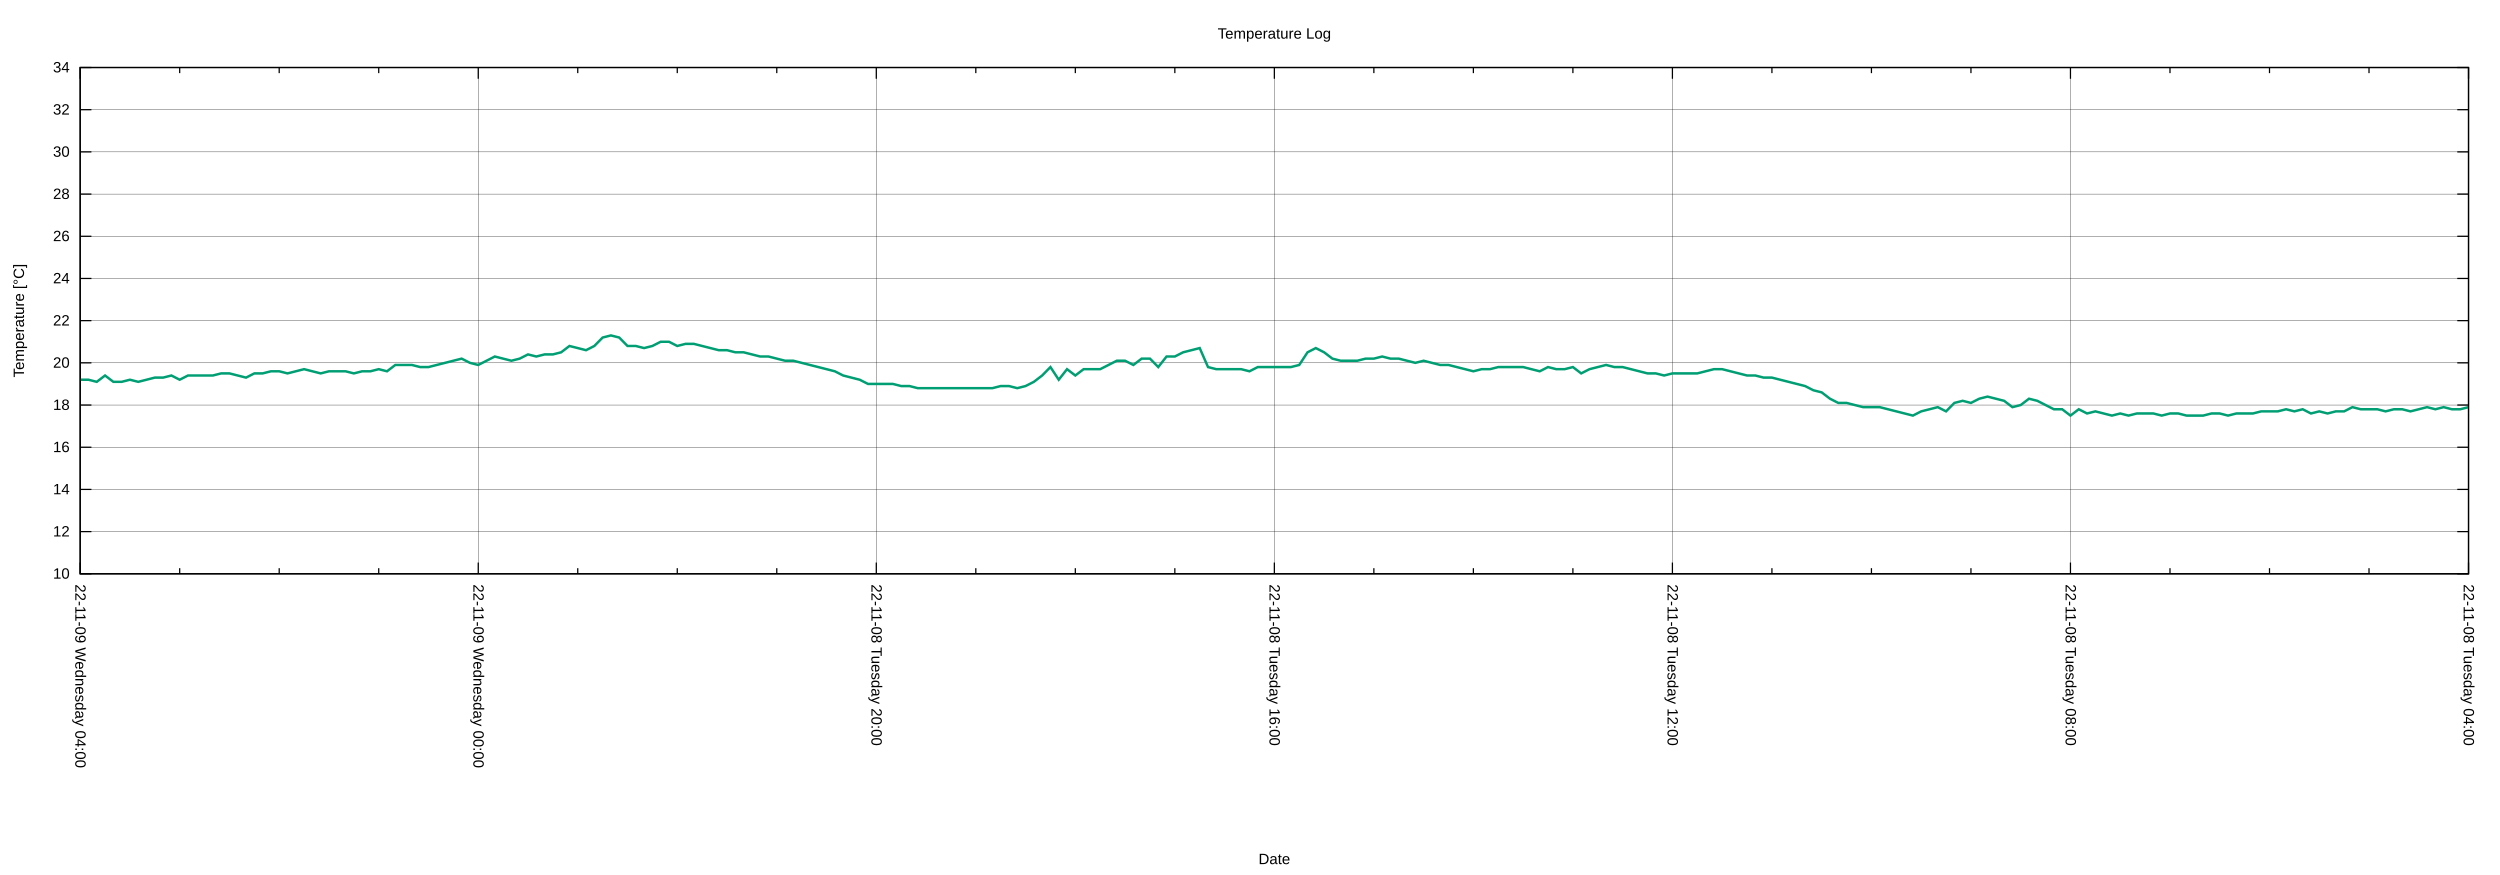
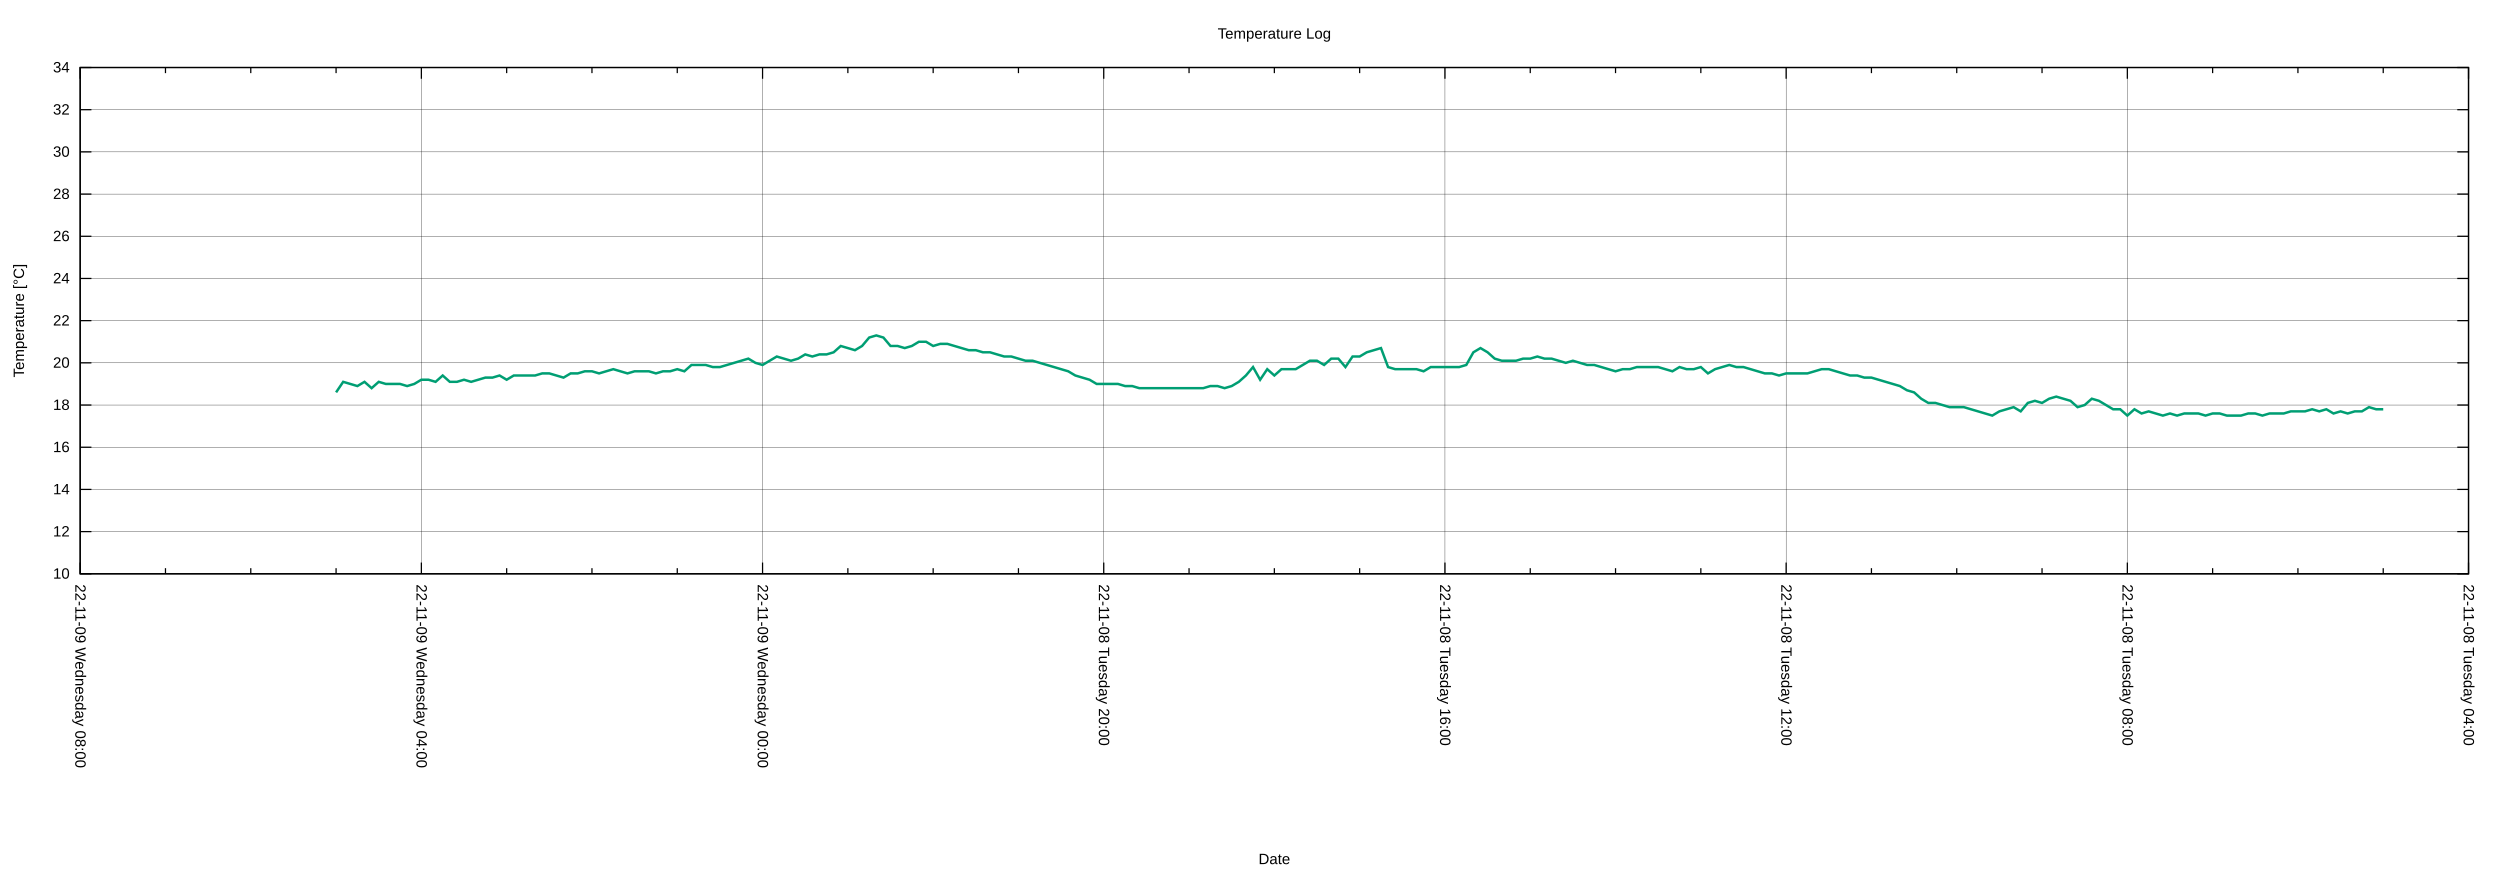
<svg xmlns="http://www.w3.org/2000/svg" xmlns:xlink="http://www.w3.org/1999/xlink" width="2000" height="700" viewBox="0 0 2000 700">
  <g id="gnuplot_canvas">
    <rect x="0" y="0" width="2000" height="700" fill="none" />
    <defs>
      <circle id="gpDot" r="0.5" stroke-width="0.5" stroke="currentColor" />
      <path id="gpPt0" stroke-width="0.222" stroke="currentColor" d="M-1,0 h2 M0,-1 v2" />
      <path id="gpPt1" stroke-width="0.222" stroke="currentColor" d="M-1,-1 L1,1 M1,-1 L-1,1" />
      <path id="gpPt2" stroke-width="0.222" stroke="currentColor" d="M-1,0 L1,0 M0,-1 L0,1 M-1,-1 L1,1 M-1,1 L1,-1" />
      <rect id="gpPt3" stroke-width="0.222" stroke="currentColor" x="-1" y="-1" width="2" height="2" />
      <rect id="gpPt4" stroke-width="0.222" stroke="currentColor" fill="currentColor" x="-1" y="-1" width="2" height="2" />
      <circle id="gpPt5" stroke-width="0.222" stroke="currentColor" cx="0" cy="0" r="1" />
      <use xlink:href="#gpPt5" id="gpPt6" fill="currentColor" stroke="none" />
      <path id="gpPt7" stroke-width="0.222" stroke="currentColor" d="M0,-1.33 L-1.33,0.67 L1.33,0.67 z" />
      <use xlink:href="#gpPt7" id="gpPt8" fill="currentColor" stroke="none" />
      <use xlink:href="#gpPt7" id="gpPt9" stroke="currentColor" transform="rotate(180)" />
      <use xlink:href="#gpPt9" id="gpPt10" fill="currentColor" stroke="none" />
      <use xlink:href="#gpPt3" id="gpPt11" stroke="currentColor" transform="rotate(45)" />
      <use xlink:href="#gpPt11" id="gpPt12" fill="currentColor" stroke="none" />
      <path id="gpPt13" stroke-width="0.222" stroke="currentColor" d="M0,1.330 L1.265,0.411 L0.782,-1.067 L-0.782,-1.076 L-1.265,0.411 z" />
      <use xlink:href="#gpPt13" id="gpPt14" fill="currentColor" stroke="none" />
      <filter id="textbox" filterUnits="objectBoundingBox" x="0" y="0" height="1" width="1">
        <feFlood flood-color="white" flood-opacity="1" result="bgnd" />
        <feComposite in="SourceGraphic" in2="bgnd" operator="atop" />
      </filter>
      <filter id="greybox" filterUnits="objectBoundingBox" x="0" y="0" height="1" width="1">
        <feFlood flood-color="lightgrey" flood-opacity="1" result="grey" />
        <feComposite in="SourceGraphic" in2="grey" operator="atop" />
      </filter>
    </defs>
    <g fill="none" color="white" stroke="currentColor" stroke-width="1.00" stroke-linecap="butt" stroke-linejoin="miter">
</g>
    <g fill="none" color="black" stroke="currentColor" stroke-width="1.00" stroke-linecap="butt" stroke-linejoin="miter">
</g>
    <g fill="none" color="black" stroke="black" stroke-width="0.25" stroke-linecap="butt" stroke-linejoin="miter">
</g>
    <g fill="none" color="black" stroke="currentColor" stroke-width="0.25" stroke-linecap="butt" stroke-linejoin="miter">
      <path stroke="black" class="gridline" d="M64.14,459.04 L1974.82,459.04  " />
    </g>
    <g fill="none" color="black" stroke="black" stroke-width="1.00" stroke-linecap="butt" stroke-linejoin="miter">
</g>
    <g fill="none" color="black" stroke="currentColor" stroke-width="1.00" stroke-linecap="butt" stroke-linejoin="miter">
      <path stroke="black" d="M64.14,459.04 L73.14,459.04 M1974.82,459.04 L1965.82,459.04  " />
      <g transform="translate(55.75,462.94)" stroke="none" fill="black" font-family="Arial" font-size="12.00" text-anchor="end">
        <text>
          <tspan font-family="Arial"> 10</tspan>
        </text>
      </g>
    </g>
    <g fill="none" color="black" stroke="currentColor" stroke-width="1.00" stroke-linecap="butt" stroke-linejoin="miter">
</g>
    <g fill="none" color="black" stroke="black" stroke-width="0.25" stroke-linecap="butt" stroke-linejoin="miter">
</g>
    <g fill="none" color="black" stroke="currentColor" stroke-width="0.25" stroke-linecap="butt" stroke-linejoin="miter">
      <path stroke="black" class="gridline" d="M64.14,425.29 L1974.82,425.29  " />
    </g>
    <g fill="none" color="black" stroke="black" stroke-width="1.00" stroke-linecap="butt" stroke-linejoin="miter">
</g>
    <g fill="none" color="black" stroke="currentColor" stroke-width="1.00" stroke-linecap="butt" stroke-linejoin="miter">
      <path stroke="black" d="M64.14,425.29 L73.14,425.29 M1974.82,425.29 L1965.82,425.29  " />
      <g transform="translate(55.75,429.19)" stroke="none" fill="black" font-family="Arial" font-size="12.00" text-anchor="end">
        <text>
          <tspan font-family="Arial"> 12</tspan>
        </text>
      </g>
    </g>
    <g fill="none" color="black" stroke="currentColor" stroke-width="1.00" stroke-linecap="butt" stroke-linejoin="miter">
</g>
    <g fill="none" color="black" stroke="black" stroke-width="0.25" stroke-linecap="butt" stroke-linejoin="miter">
</g>
    <g fill="none" color="black" stroke="currentColor" stroke-width="0.25" stroke-linecap="butt" stroke-linejoin="miter">
      <path stroke="black" class="gridline" d="M64.14,391.53 L1974.82,391.53  " />
    </g>
    <g fill="none" color="black" stroke="black" stroke-width="1.00" stroke-linecap="butt" stroke-linejoin="miter">
</g>
    <g fill="none" color="black" stroke="currentColor" stroke-width="1.00" stroke-linecap="butt" stroke-linejoin="miter">
      <path stroke="black" d="M64.14,391.53 L73.14,391.53 M1974.82,391.53 L1965.82,391.53  " />
      <g transform="translate(55.75,395.43)" stroke="none" fill="black" font-family="Arial" font-size="12.00" text-anchor="end">
        <text>
          <tspan font-family="Arial"> 14</tspan>
        </text>
      </g>
    </g>
    <g fill="none" color="black" stroke="currentColor" stroke-width="1.00" stroke-linecap="butt" stroke-linejoin="miter">
</g>
    <g fill="none" color="black" stroke="black" stroke-width="0.25" stroke-linecap="butt" stroke-linejoin="miter">
</g>
    <g fill="none" color="black" stroke="currentColor" stroke-width="0.25" stroke-linecap="butt" stroke-linejoin="miter">
      <path stroke="black" class="gridline" d="M64.14,357.78 L1974.82,357.78  " />
    </g>
    <g fill="none" color="black" stroke="black" stroke-width="1.00" stroke-linecap="butt" stroke-linejoin="miter">
</g>
    <g fill="none" color="black" stroke="currentColor" stroke-width="1.00" stroke-linecap="butt" stroke-linejoin="miter">
      <path stroke="black" d="M64.14,357.78 L73.14,357.78 M1974.82,357.78 L1965.82,357.78  " />
      <g transform="translate(55.75,361.68)" stroke="none" fill="black" font-family="Arial" font-size="12.00" text-anchor="end">
        <text>
          <tspan font-family="Arial"> 16</tspan>
        </text>
      </g>
    </g>
    <g fill="none" color="black" stroke="currentColor" stroke-width="1.00" stroke-linecap="butt" stroke-linejoin="miter">
</g>
    <g fill="none" color="black" stroke="black" stroke-width="0.25" stroke-linecap="butt" stroke-linejoin="miter">
</g>
    <g fill="none" color="black" stroke="currentColor" stroke-width="0.25" stroke-linecap="butt" stroke-linejoin="miter">
      <path stroke="black" class="gridline" d="M64.14,324.03 L1974.82,324.03  " />
    </g>
    <g fill="none" color="black" stroke="black" stroke-width="1.00" stroke-linecap="butt" stroke-linejoin="miter">
</g>
    <g fill="none" color="black" stroke="currentColor" stroke-width="1.00" stroke-linecap="butt" stroke-linejoin="miter">
      <path stroke="black" d="M64.14,324.03 L73.14,324.03 M1974.82,324.03 L1965.82,324.03  " />
      <g transform="translate(55.75,327.93)" stroke="none" fill="black" font-family="Arial" font-size="12.00" text-anchor="end">
        <text>
          <tspan font-family="Arial"> 18</tspan>
        </text>
      </g>
    </g>
    <g fill="none" color="black" stroke="currentColor" stroke-width="1.00" stroke-linecap="butt" stroke-linejoin="miter">
</g>
    <g fill="none" color="black" stroke="black" stroke-width="0.25" stroke-linecap="butt" stroke-linejoin="miter">
</g>
    <g fill="none" color="black" stroke="currentColor" stroke-width="0.25" stroke-linecap="butt" stroke-linejoin="miter">
      <path stroke="black" class="gridline" d="M64.14,290.28 L1974.82,290.28  " />
    </g>
    <g fill="none" color="black" stroke="black" stroke-width="1.00" stroke-linecap="butt" stroke-linejoin="miter">
</g>
    <g fill="none" color="black" stroke="currentColor" stroke-width="1.00" stroke-linecap="butt" stroke-linejoin="miter">
      <path stroke="black" d="M64.14,290.28 L73.14,290.28 M1974.82,290.28 L1965.82,290.28  " />
      <g transform="translate(55.75,294.18)" stroke="none" fill="black" font-family="Arial" font-size="12.00" text-anchor="end">
        <text>
          <tspan font-family="Arial"> 20</tspan>
        </text>
      </g>
    </g>
    <g fill="none" color="black" stroke="currentColor" stroke-width="1.00" stroke-linecap="butt" stroke-linejoin="miter">
</g>
    <g fill="none" color="black" stroke="black" stroke-width="0.25" stroke-linecap="butt" stroke-linejoin="miter">
</g>
    <g fill="none" color="black" stroke="currentColor" stroke-width="0.25" stroke-linecap="butt" stroke-linejoin="miter">
      <path stroke="black" class="gridline" d="M64.14,256.52 L1974.82,256.52  " />
    </g>
    <g fill="none" color="black" stroke="black" stroke-width="1.00" stroke-linecap="butt" stroke-linejoin="miter">
</g>
    <g fill="none" color="black" stroke="currentColor" stroke-width="1.00" stroke-linecap="butt" stroke-linejoin="miter">
      <path stroke="black" d="M64.14,256.52 L73.14,256.52 M1974.82,256.52 L1965.82,256.52  " />
      <g transform="translate(55.75,260.42)" stroke="none" fill="black" font-family="Arial" font-size="12.00" text-anchor="end">
        <text>
          <tspan font-family="Arial"> 22</tspan>
        </text>
      </g>
    </g>
    <g fill="none" color="black" stroke="currentColor" stroke-width="1.00" stroke-linecap="butt" stroke-linejoin="miter">
</g>
    <g fill="none" color="black" stroke="black" stroke-width="0.25" stroke-linecap="butt" stroke-linejoin="miter">
</g>
    <g fill="none" color="black" stroke="currentColor" stroke-width="0.25" stroke-linecap="butt" stroke-linejoin="miter">
      <path stroke="black" class="gridline" d="M64.14,222.77 L1974.82,222.77  " />
    </g>
    <g fill="none" color="black" stroke="black" stroke-width="1.00" stroke-linecap="butt" stroke-linejoin="miter">
</g>
    <g fill="none" color="black" stroke="currentColor" stroke-width="1.00" stroke-linecap="butt" stroke-linejoin="miter">
      <path stroke="black" d="M64.14,222.77 L73.14,222.77 M1974.82,222.77 L1965.82,222.77  " />
      <g transform="translate(55.75,226.67)" stroke="none" fill="black" font-family="Arial" font-size="12.00" text-anchor="end">
        <text>
          <tspan font-family="Arial"> 24</tspan>
        </text>
      </g>
    </g>
    <g fill="none" color="black" stroke="currentColor" stroke-width="1.00" stroke-linecap="butt" stroke-linejoin="miter">
</g>
    <g fill="none" color="black" stroke="black" stroke-width="0.25" stroke-linecap="butt" stroke-linejoin="miter">
</g>
    <g fill="none" color="black" stroke="currentColor" stroke-width="0.25" stroke-linecap="butt" stroke-linejoin="miter">
      <path stroke="black" class="gridline" d="M64.14,189.02 L1974.82,189.02  " />
    </g>
    <g fill="none" color="black" stroke="black" stroke-width="1.00" stroke-linecap="butt" stroke-linejoin="miter">
</g>
    <g fill="none" color="black" stroke="currentColor" stroke-width="1.00" stroke-linecap="butt" stroke-linejoin="miter">
      <path stroke="black" d="M64.14,189.02 L73.14,189.02 M1974.82,189.02 L1965.82,189.02  " />
      <g transform="translate(55.75,192.92)" stroke="none" fill="black" font-family="Arial" font-size="12.00" text-anchor="end">
        <text>
          <tspan font-family="Arial"> 26</tspan>
        </text>
      </g>
    </g>
    <g fill="none" color="black" stroke="currentColor" stroke-width="1.00" stroke-linecap="butt" stroke-linejoin="miter">
</g>
    <g fill="none" color="black" stroke="black" stroke-width="0.25" stroke-linecap="butt" stroke-linejoin="miter">
</g>
    <g fill="none" color="black" stroke="currentColor" stroke-width="0.25" stroke-linecap="butt" stroke-linejoin="miter">
      <path stroke="black" class="gridline" d="M64.14,155.27 L1974.82,155.27  " />
    </g>
    <g fill="none" color="black" stroke="black" stroke-width="1.00" stroke-linecap="butt" stroke-linejoin="miter">
</g>
    <g fill="none" color="black" stroke="currentColor" stroke-width="1.00" stroke-linecap="butt" stroke-linejoin="miter">
      <path stroke="black" d="M64.14,155.27 L73.14,155.27 M1974.82,155.27 L1965.82,155.27  " />
      <g transform="translate(55.75,159.17)" stroke="none" fill="black" font-family="Arial" font-size="12.00" text-anchor="end">
        <text>
          <tspan font-family="Arial"> 28</tspan>
        </text>
      </g>
    </g>
    <g fill="none" color="black" stroke="currentColor" stroke-width="1.00" stroke-linecap="butt" stroke-linejoin="miter">
</g>
    <g fill="none" color="black" stroke="black" stroke-width="0.25" stroke-linecap="butt" stroke-linejoin="miter">
</g>
    <g fill="none" color="black" stroke="currentColor" stroke-width="0.25" stroke-linecap="butt" stroke-linejoin="miter">
      <path stroke="black" class="gridline" d="M64.14,121.51 L1974.82,121.51  " />
    </g>
    <g fill="none" color="black" stroke="black" stroke-width="1.00" stroke-linecap="butt" stroke-linejoin="miter">
</g>
    <g fill="none" color="black" stroke="currentColor" stroke-width="1.00" stroke-linecap="butt" stroke-linejoin="miter">
      <path stroke="black" d="M64.14,121.51 L73.14,121.51 M1974.82,121.51 L1965.82,121.51  " />
      <g transform="translate(55.75,125.41)" stroke="none" fill="black" font-family="Arial" font-size="12.00" text-anchor="end">
        <text>
          <tspan font-family="Arial"> 30</tspan>
        </text>
      </g>
    </g>
    <g fill="none" color="black" stroke="currentColor" stroke-width="1.00" stroke-linecap="butt" stroke-linejoin="miter">
</g>
    <g fill="none" color="black" stroke="black" stroke-width="0.25" stroke-linecap="butt" stroke-linejoin="miter">
</g>
    <g fill="none" color="black" stroke="currentColor" stroke-width="0.25" stroke-linecap="butt" stroke-linejoin="miter">
      <path stroke="black" class="gridline" d="M64.14,87.76 L1974.82,87.76  " />
    </g>
    <g fill="none" color="black" stroke="black" stroke-width="1.00" stroke-linecap="butt" stroke-linejoin="miter">
</g>
    <g fill="none" color="black" stroke="currentColor" stroke-width="1.00" stroke-linecap="butt" stroke-linejoin="miter">
      <path stroke="black" d="M64.14,87.76 L73.14,87.76 M1974.82,87.76 L1965.82,87.76  " />
      <g transform="translate(55.75,91.66)" stroke="none" fill="black" font-family="Arial" font-size="12.00" text-anchor="end">
        <text>
          <tspan font-family="Arial"> 32</tspan>
        </text>
      </g>
    </g>
    <g fill="none" color="black" stroke="currentColor" stroke-width="1.00" stroke-linecap="butt" stroke-linejoin="miter">
</g>
    <g fill="none" color="black" stroke="black" stroke-width="0.25" stroke-linecap="butt" stroke-linejoin="miter">
</g>
    <g fill="none" color="black" stroke="currentColor" stroke-width="0.25" stroke-linecap="butt" stroke-linejoin="miter">
      <path stroke="black" class="gridline" d="M64.14,54.01 L1974.82,54.01  " />
    </g>
    <g fill="none" color="black" stroke="black" stroke-width="1.00" stroke-linecap="butt" stroke-linejoin="miter">
</g>
    <g fill="none" color="black" stroke="currentColor" stroke-width="1.00" stroke-linecap="butt" stroke-linejoin="miter">
      <path stroke="black" d="M64.14,54.01 L73.14,54.01 M1974.82,54.01 L1965.82,54.01  " />
      <g transform="translate(55.75,57.91)" stroke="none" fill="black" font-family="Arial" font-size="12.00" text-anchor="end">
        <text>
          <tspan font-family="Arial"> 34</tspan>
        </text>
      </g>
    </g>
    <g fill="none" color="black" stroke="currentColor" stroke-width="1.00" stroke-linecap="butt" stroke-linejoin="miter">
</g>
    <g fill="none" color="black" stroke="black" stroke-width="0.25" stroke-linecap="butt" stroke-linejoin="miter">
</g>
    <g fill="none" color="black" stroke="currentColor" stroke-width="0.25" stroke-linecap="butt" stroke-linejoin="miter">
      <path stroke="black" class="gridline" d="M1974.82,459.04 L1974.82,54.01  " />
    </g>
    <g fill="none" color="black" stroke="black" stroke-width="1.00" stroke-linecap="butt" stroke-linejoin="miter">
</g>
    <g fill="none" color="black" stroke="currentColor" stroke-width="1.00" stroke-linecap="butt" stroke-linejoin="miter">
      <path stroke="black" d="M1974.82,459.04 L1974.82,450.04 M1974.82,54.01 L1974.82,63.01  " />
      <g transform="translate(1970.92,467.43) rotate(90)" stroke="none" fill="black" font-family="Arial" font-size="12.00" text-anchor="start">
        <text>
          <tspan font-family="Arial">22-11-08 Tuesday 04:00</tspan>
        </text>
      </g>
    </g>
    <g fill="none" color="black" stroke="currentColor" stroke-width="1.00" stroke-linecap="butt" stroke-linejoin="miter">
-       <path stroke="black" d="M1895.21,459.04 L1895.21,454.54 M1895.21,54.01 L1895.21,58.51 M1815.60,459.04 L1815.60,454.54 M1815.60,54.01 L1815.60,58.51   M1735.99,459.04 L1735.99,454.54 M1735.99,54.01 L1735.99,58.51  " />
-     </g>
-     <g fill="none" color="black" stroke="black" stroke-width="0.25" stroke-linecap="butt" stroke-linejoin="miter">
- </g>
-     <g fill="none" color="black" stroke="currentColor" stroke-width="0.25" stroke-linecap="butt" stroke-linejoin="miter">
-       <path stroke="black" class="gridline" d="M1656.37,459.04 L1656.37,54.01  " />
-     </g>
-     <g fill="none" color="black" stroke="black" stroke-width="1.00" stroke-linecap="butt" stroke-linejoin="miter">
- </g>
-     <g fill="none" color="black" stroke="currentColor" stroke-width="1.00" stroke-linecap="butt" stroke-linejoin="miter">
-       <path stroke="black" d="M1656.37,459.04 L1656.37,450.04 M1656.37,54.01 L1656.37,63.01  " />
-       <g transform="translate(1652.47,467.43) rotate(90)" stroke="none" fill="black" font-family="Arial" font-size="12.00" text-anchor="start">
+       <path stroke="black" d="M1906.58,459.04 L1906.58,454.54 M1906.58,54.01 L1906.58,58.51 M1838.34,459.04 L1838.34,454.54 M1838.34,54.01 L1838.34,58.51   M1770.10,459.04 L1770.10,454.54 M1770.10,54.01 L1770.10,58.51  " />
+     </g>
+     <g fill="none" color="black" stroke="black" stroke-width="0.25" stroke-linecap="butt" stroke-linejoin="miter">
+ </g>
+     <g fill="none" color="black" stroke="currentColor" stroke-width="0.25" stroke-linecap="butt" stroke-linejoin="miter">
+       <path stroke="black" class="gridline" d="M1701.87,459.04 L1701.87,54.01  " />
+     </g>
+     <g fill="none" color="black" stroke="black" stroke-width="1.00" stroke-linecap="butt" stroke-linejoin="miter">
+ </g>
+     <g fill="none" color="black" stroke="currentColor" stroke-width="1.00" stroke-linecap="butt" stroke-linejoin="miter">
+       <path stroke="black" d="M1701.87,459.04 L1701.87,450.04 M1701.87,54.01 L1701.87,63.01  " />
+       <g transform="translate(1697.97,467.43) rotate(90)" stroke="none" fill="black" font-family="Arial" font-size="12.00" text-anchor="start">
        <text>
          <tspan font-family="Arial">22-11-08 Tuesday 08:00</tspan>
        </text>
      </g>
    </g>
    <g fill="none" color="black" stroke="currentColor" stroke-width="1.00" stroke-linecap="butt" stroke-linejoin="miter">
-       <path stroke="black" d="M1576.76,459.04 L1576.76,454.54 M1576.76,54.01 L1576.76,58.51 M1497.15,459.04 L1497.15,454.54 M1497.15,54.01 L1497.15,58.51   M1417.54,459.04 L1417.54,454.54 M1417.54,54.01 L1417.54,58.51  " />
-     </g>
-     <g fill="none" color="black" stroke="black" stroke-width="0.25" stroke-linecap="butt" stroke-linejoin="miter">
- </g>
-     <g fill="none" color="black" stroke="currentColor" stroke-width="0.25" stroke-linecap="butt" stroke-linejoin="miter">
-       <path stroke="black" class="gridline" d="M1337.93,459.04 L1337.93,54.01  " />
-     </g>
-     <g fill="none" color="black" stroke="black" stroke-width="1.00" stroke-linecap="butt" stroke-linejoin="miter">
- </g>
-     <g fill="none" color="black" stroke="currentColor" stroke-width="1.00" stroke-linecap="butt" stroke-linejoin="miter">
-       <path stroke="black" d="M1337.93,459.04 L1337.93,450.04 M1337.93,54.01 L1337.93,63.01  " />
-       <g transform="translate(1334.03,467.43) rotate(90)" stroke="none" fill="black" font-family="Arial" font-size="12.00" text-anchor="start">
+       <path stroke="black" d="M1633.63,459.04 L1633.63,454.54 M1633.63,54.01 L1633.63,58.51 M1565.39,459.04 L1565.39,454.54 M1565.39,54.01 L1565.39,58.51   M1497.15,459.04 L1497.15,454.54 M1497.15,54.01 L1497.15,58.51  " />
+     </g>
+     <g fill="none" color="black" stroke="black" stroke-width="0.25" stroke-linecap="butt" stroke-linejoin="miter">
+ </g>
+     <g fill="none" color="black" stroke="currentColor" stroke-width="0.25" stroke-linecap="butt" stroke-linejoin="miter">
+       <path stroke="black" class="gridline" d="M1428.91,459.04 L1428.91,54.01  " />
+     </g>
+     <g fill="none" color="black" stroke="black" stroke-width="1.00" stroke-linecap="butt" stroke-linejoin="miter">
+ </g>
+     <g fill="none" color="black" stroke="currentColor" stroke-width="1.00" stroke-linecap="butt" stroke-linejoin="miter">
+       <path stroke="black" d="M1428.91,459.04 L1428.91,450.04 M1428.91,54.01 L1428.91,63.01  " />
+       <g transform="translate(1425.01,467.43) rotate(90)" stroke="none" fill="black" font-family="Arial" font-size="12.00" text-anchor="start">
        <text>
          <tspan font-family="Arial">22-11-08 Tuesday 12:00</tspan>
        </text>
      </g>
    </g>
    <g fill="none" color="black" stroke="currentColor" stroke-width="1.00" stroke-linecap="butt" stroke-linejoin="miter">
-       <path stroke="black" d="M1258.32,459.04 L1258.32,454.54 M1258.32,54.01 L1258.32,58.51 M1178.70,459.04 L1178.70,454.54 M1178.70,54.01 L1178.70,58.51   M1099.09,459.04 L1099.09,454.54 M1099.09,54.01 L1099.09,58.51  " />
-     </g>
-     <g fill="none" color="black" stroke="black" stroke-width="0.25" stroke-linecap="butt" stroke-linejoin="miter">
- </g>
-     <g fill="none" color="black" stroke="currentColor" stroke-width="0.25" stroke-linecap="butt" stroke-linejoin="miter">
-       <path stroke="black" class="gridline" d="M1019.48,459.04 L1019.48,54.01  " />
-     </g>
-     <g fill="none" color="black" stroke="black" stroke-width="1.00" stroke-linecap="butt" stroke-linejoin="miter">
- </g>
-     <g fill="none" color="black" stroke="currentColor" stroke-width="1.00" stroke-linecap="butt" stroke-linejoin="miter">
-       <path stroke="black" d="M1019.48,459.04 L1019.48,450.04 M1019.48,54.01 L1019.48,63.01  " />
-       <g transform="translate(1015.58,467.43) rotate(90)" stroke="none" fill="black" font-family="Arial" font-size="12.00" text-anchor="start">
+       <path stroke="black" d="M1360.67,459.04 L1360.67,454.54 M1360.67,54.01 L1360.67,58.51 M1292.43,459.04 L1292.43,454.54 M1292.43,54.01 L1292.43,58.51   M1224.20,459.04 L1224.20,454.54 M1224.20,54.01 L1224.20,58.51  " />
+     </g>
+     <g fill="none" color="black" stroke="black" stroke-width="0.25" stroke-linecap="butt" stroke-linejoin="miter">
+ </g>
+     <g fill="none" color="black" stroke="currentColor" stroke-width="0.25" stroke-linecap="butt" stroke-linejoin="miter">
+       <path stroke="black" class="gridline" d="M1155.96,459.04 L1155.96,54.01  " />
+     </g>
+     <g fill="none" color="black" stroke="black" stroke-width="1.00" stroke-linecap="butt" stroke-linejoin="miter">
+ </g>
+     <g fill="none" color="black" stroke="currentColor" stroke-width="1.00" stroke-linecap="butt" stroke-linejoin="miter">
+       <path stroke="black" d="M1155.96,459.04 L1155.96,450.04 M1155.96,54.01 L1155.96,63.01  " />
+       <g transform="translate(1152.06,467.43) rotate(90)" stroke="none" fill="black" font-family="Arial" font-size="12.00" text-anchor="start">
        <text>
          <tspan font-family="Arial">22-11-08 Tuesday 16:00</tspan>
        </text>
      </g>
    </g>
    <g fill="none" color="black" stroke="currentColor" stroke-width="1.00" stroke-linecap="butt" stroke-linejoin="miter">
-       <path stroke="black" d="M939.87,459.04 L939.87,454.54 M939.87,54.01 L939.87,58.51 M860.26,459.04 L860.26,454.54 M860.26,54.01 L860.26,58.51   M780.65,459.04 L780.65,454.54 M780.65,54.01 L780.65,58.51  " />
-     </g>
-     <g fill="none" color="black" stroke="black" stroke-width="0.25" stroke-linecap="butt" stroke-linejoin="miter">
- </g>
-     <g fill="none" color="black" stroke="currentColor" stroke-width="0.25" stroke-linecap="butt" stroke-linejoin="miter">
-       <path stroke="black" class="gridline" d="M701.03,459.04 L701.03,54.01  " />
-     </g>
-     <g fill="none" color="black" stroke="black" stroke-width="1.00" stroke-linecap="butt" stroke-linejoin="miter">
- </g>
-     <g fill="none" color="black" stroke="currentColor" stroke-width="1.00" stroke-linecap="butt" stroke-linejoin="miter">
-       <path stroke="black" d="M701.03,459.04 L701.03,450.04 M701.03,54.01 L701.03,63.01  " />
-       <g transform="translate(697.13,467.43) rotate(90)" stroke="none" fill="black" font-family="Arial" font-size="12.00" text-anchor="start">
+       <path stroke="black" d="M1087.72,459.04 L1087.72,454.54 M1087.72,54.01 L1087.72,58.51 M1019.48,459.04 L1019.48,454.54 M1019.48,54.01 L1019.48,58.51   M951.24,459.04 L951.24,454.54 M951.24,54.01 L951.24,58.51  " />
+     </g>
+     <g fill="none" color="black" stroke="black" stroke-width="0.25" stroke-linecap="butt" stroke-linejoin="miter">
+ </g>
+     <g fill="none" color="black" stroke="currentColor" stroke-width="0.25" stroke-linecap="butt" stroke-linejoin="miter">
+       <path stroke="black" class="gridline" d="M883.00,459.04 L883.00,54.01  " />
+     </g>
+     <g fill="none" color="black" stroke="black" stroke-width="1.00" stroke-linecap="butt" stroke-linejoin="miter">
+ </g>
+     <g fill="none" color="black" stroke="currentColor" stroke-width="1.00" stroke-linecap="butt" stroke-linejoin="miter">
+       <path stroke="black" d="M883.00,459.04 L883.00,450.04 M883.00,54.01 L883.00,63.01  " />
+       <g transform="translate(879.10,467.43) rotate(90)" stroke="none" fill="black" font-family="Arial" font-size="12.00" text-anchor="start">
        <text>
          <tspan font-family="Arial">22-11-08 Tuesday 20:00</tspan>
        </text>
      </g>
    </g>
    <g fill="none" color="black" stroke="currentColor" stroke-width="1.00" stroke-linecap="butt" stroke-linejoin="miter">
-       <path stroke="black" d="M621.42,459.04 L621.42,454.54 M621.42,54.01 L621.42,58.51 M541.81,459.04 L541.81,454.54 M541.81,54.01 L541.81,58.51   M462.20,459.04 L462.20,454.54 M462.20,54.01 L462.20,58.51  " />
-     </g>
-     <g fill="none" color="black" stroke="black" stroke-width="0.25" stroke-linecap="butt" stroke-linejoin="miter">
- </g>
-     <g fill="none" color="black" stroke="currentColor" stroke-width="0.25" stroke-linecap="butt" stroke-linejoin="miter">
-       <path stroke="black" class="gridline" d="M382.59,459.04 L382.59,54.01  " />
-     </g>
-     <g fill="none" color="black" stroke="black" stroke-width="1.00" stroke-linecap="butt" stroke-linejoin="miter">
- </g>
-     <g fill="none" color="black" stroke="currentColor" stroke-width="1.00" stroke-linecap="butt" stroke-linejoin="miter">
-       <path stroke="black" d="M382.59,459.04 L382.59,450.04 M382.59,54.01 L382.59,63.01  " />
-       <g transform="translate(378.69,467.43) rotate(90)" stroke="none" fill="black" font-family="Arial" font-size="12.00" text-anchor="start">
+       <path stroke="black" d="M814.76,459.04 L814.76,454.54 M814.76,54.01 L814.76,58.51 M746.53,459.04 L746.53,454.54 M746.53,54.01 L746.53,58.51   M678.29,459.04 L678.29,454.54 M678.29,54.01 L678.29,58.51  " />
+     </g>
+     <g fill="none" color="black" stroke="black" stroke-width="0.25" stroke-linecap="butt" stroke-linejoin="miter">
+ </g>
+     <g fill="none" color="black" stroke="currentColor" stroke-width="0.25" stroke-linecap="butt" stroke-linejoin="miter">
+       <path stroke="black" class="gridline" d="M610.05,459.04 L610.05,54.01  " />
+     </g>
+     <g fill="none" color="black" stroke="black" stroke-width="1.00" stroke-linecap="butt" stroke-linejoin="miter">
+ </g>
+     <g fill="none" color="black" stroke="currentColor" stroke-width="1.00" stroke-linecap="butt" stroke-linejoin="miter">
+       <path stroke="black" d="M610.05,459.04 L610.05,450.04 M610.05,54.01 L610.05,63.01  " />
+       <g transform="translate(606.15,467.43) rotate(90)" stroke="none" fill="black" font-family="Arial" font-size="12.00" text-anchor="start">
        <text>
          <tspan font-family="Arial">22-11-09 Wednesday 00:00</tspan>
        </text>
      </g>
    </g>
    <g fill="none" color="black" stroke="currentColor" stroke-width="1.00" stroke-linecap="butt" stroke-linejoin="miter">
-       <path stroke="black" d="M302.98,459.04 L302.98,454.54 M302.98,54.01 L302.98,58.51 M223.36,459.04 L223.36,454.54 M223.36,54.01 L223.36,58.51   M143.75,459.04 L143.75,454.54 M143.75,54.01 L143.75,58.51  " />
+       <path stroke="black" d="M541.81,459.04 L541.81,454.54 M541.81,54.01 L541.81,58.51 M473.57,459.04 L473.57,454.54 M473.57,54.01 L473.57,58.51   M405.33,459.04 L405.33,454.54 M405.33,54.01 L405.33,58.51  " />
+     </g>
+     <g fill="none" color="black" stroke="black" stroke-width="0.25" stroke-linecap="butt" stroke-linejoin="miter">
+ </g>
+     <g fill="none" color="black" stroke="currentColor" stroke-width="0.25" stroke-linecap="butt" stroke-linejoin="miter">
+       <path stroke="black" class="gridline" d="M337.09,459.04 L337.09,54.01  " />
+     </g>
+     <g fill="none" color="black" stroke="black" stroke-width="1.00" stroke-linecap="butt" stroke-linejoin="miter">
+ </g>
+     <g fill="none" color="black" stroke="currentColor" stroke-width="1.00" stroke-linecap="butt" stroke-linejoin="miter">
+       <path stroke="black" d="M337.09,459.04 L337.09,450.04 M337.09,54.01 L337.09,63.01  " />
+       <g transform="translate(333.19,467.43) rotate(90)" stroke="none" fill="black" font-family="Arial" font-size="12.00" text-anchor="start">
+         <text>
+           <tspan font-family="Arial">22-11-09 Wednesday 04:00</tspan>
+         </text>
+       </g>
+     </g>
+     <g fill="none" color="black" stroke="currentColor" stroke-width="1.00" stroke-linecap="butt" stroke-linejoin="miter">
+       <path stroke="black" d="M268.86,459.04 L268.86,454.54 M268.86,54.01 L268.86,58.51 M200.62,459.04 L200.62,454.54 M200.62,54.01 L200.62,58.51   M132.38,459.04 L132.38,454.54 M132.38,54.01 L132.38,58.51  " />
    </g>
    <g fill="none" color="black" stroke="black" stroke-width="0.25" stroke-linecap="butt" stroke-linejoin="miter">
</g>
    <g fill="none" color="black" stroke="currentColor" stroke-width="0.25" stroke-linecap="butt" stroke-linejoin="miter">
      <path stroke="black" class="gridline" d="M64.14,459.04 L64.14,54.01  " />
    </g>
    <g fill="none" color="black" stroke="black" stroke-width="1.00" stroke-linecap="butt" stroke-linejoin="miter">
</g>
    <g fill="none" color="black" stroke="currentColor" stroke-width="1.00" stroke-linecap="butt" stroke-linejoin="miter">
      <path stroke="black" d="M64.14,459.04 L64.14,450.04 M64.14,54.01 L64.14,63.01  " />
      <g transform="translate(60.24,467.43) rotate(90)" stroke="none" fill="black" font-family="Arial" font-size="12.00" text-anchor="start">
        <text>
-           <tspan font-family="Arial">22-11-09 Wednesday 04:00</tspan>
+           <tspan font-family="Arial">22-11-09 Wednesday 08:00</tspan>
        </text>
      </g>
    </g>
    <g fill="none" color="black" stroke="currentColor" stroke-width="1.00" stroke-linecap="butt" stroke-linejoin="miter">
</g>
    <g fill="none" color="black" stroke="currentColor" stroke-width="1.00" stroke-linecap="butt" stroke-linejoin="miter">
      <path stroke="black" d="M64.14,54.01 L64.14,459.04 L1974.82,459.04 L1974.82,54.01 L64.14,54.01 Z  " />
    </g>
    <g fill="none" color="black" stroke="currentColor" stroke-width="1.00" stroke-linecap="butt" stroke-linejoin="miter">
      <g transform="translate(19.18,256.53) rotate(270)" stroke="none" fill="black" font-family="Arial" font-size="12.00" text-anchor="middle">
        <text>
          <tspan font-family="Arial">Temperature [°C]</tspan>
        </text>
      </g>
    </g>
    <g fill="none" color="black" stroke="currentColor" stroke-width="1.00" stroke-linecap="butt" stroke-linejoin="miter">
      <g transform="translate(1019.48,691.30)" stroke="none" fill="black" font-family="Arial" font-size="12.00" text-anchor="middle">
        <text>
          <tspan font-family="Arial">Date</tspan>
        </text>
      </g>
    </g>
    <g fill="none" color="black" stroke="currentColor" stroke-width="1.00" stroke-linecap="butt" stroke-linejoin="miter">
</g>
    <g id="gnuplot_plot_1">
      <g fill="none" color="white" stroke="currentColor" stroke-width="2.00" stroke-linecap="butt" stroke-linejoin="miter">
</g>
      <g fill="none" color="black" stroke="currentColor" stroke-width="2.00" stroke-linecap="butt" stroke-linejoin="miter">
-         <path stroke="rgb(  0, 158, 115)" d="M64.14,303.78 L70.77,303.78 L77.41,305.47 L84.04,300.40 L90.68,305.47 L97.31,305.47 L103.95,303.78 L110.58,305.47   L117.21,303.78 L123.85,302.09 L130.48,302.09 L137.12,300.40 L143.75,303.78 L150.39,300.40 L157.02,300.40 L163.65,300.40   L170.29,300.40 L176.92,298.72 L183.56,298.72 L190.19,300.40 L196.83,302.09 L203.46,298.72 L210.09,298.72 L216.73,297.03   L223.36,297.03 L230.00,298.72 L236.63,297.03 L243.27,295.34 L249.90,297.03 L256.53,298.72 L263.17,297.03 L269.80,297.03   L276.44,297.03 L283.07,298.72 L289.71,297.03 L296.34,297.03 L302.98,295.34 L309.61,297.03 L316.24,291.97 L322.88,291.97   L329.51,291.97 L336.15,293.65 L342.78,293.65 L349.42,291.97 L356.05,290.28 L362.68,288.59 L369.32,286.90 L375.95,290.28   L382.59,291.97 L389.22,288.59 L395.86,285.21 L402.49,286.90 L409.12,288.59 L415.76,286.90 L422.39,283.53 L429.03,285.21   L435.66,283.53 L442.30,283.53 L448.93,281.84 L455.56,276.78 L462.20,278.46 L468.83,280.15 L475.47,276.78 L482.10,270.03   L488.74,268.34 L495.37,270.03 L502.00,276.78 L508.64,276.78 L515.27,278.46 L521.91,276.78 L528.54,273.40 L535.18,273.40   L541.81,276.78 L548.44,275.09 L555.08,275.09 L561.71,276.78 L568.35,278.46 L574.98,280.15 L581.62,280.15 L588.25,281.84   L594.88,281.84 L601.52,283.53 L608.15,285.21 L614.79,285.21 L621.42,286.90 L628.06,288.59 L634.69,288.59 L641.32,290.28   L647.96,291.97 L654.59,293.65 L661.23,295.34 L667.86,297.03 L674.50,300.40 L681.13,302.09 L687.76,303.78 L694.40,307.15   L701.03,307.15 L707.67,307.15 L714.30,307.15 L720.94,308.84 L727.57,308.84 L734.20,310.53 L740.84,310.53 L747.47,310.53   L754.11,310.53 L760.74,310.53 L767.38,310.53 L774.01,310.53 L780.65,310.53 L787.28,310.53 L793.91,310.53 L800.55,308.84   L807.18,308.84 L813.82,310.53 L820.45,308.84 L827.09,305.47 L833.72,300.40 L840.35,293.65 L846.99,303.78 L853.62,295.34   L860.26,300.40 L866.89,295.34 L873.53,295.34 L880.16,295.34 L886.79,291.97 L893.43,288.59 L900.06,288.59 L906.70,291.97   L913.33,286.90 L919.97,286.90 L926.60,293.65 L933.23,285.21 L939.87,285.21 L946.50,281.84 L953.14,280.15 L959.77,278.46   L966.41,293.65 L973.04,295.34 L979.67,295.34 L986.31,295.34 L992.94,295.34 L999.58,297.03 L1006.21,293.65 L1012.85,293.65   L1019.48,293.65 L1026.11,293.65 L1032.75,293.65 L1039.38,291.97 L1046.02,281.84 L1052.65,278.46 L1059.29,281.84 L1065.92,286.90   L1072.55,288.59 L1079.19,288.59 L1085.82,288.59 L1092.46,286.90 L1099.09,286.90 L1105.73,285.21 L1112.36,286.90 L1118.99,286.90   L1125.63,288.59 L1132.26,290.28 L1138.90,288.59 L1145.53,290.28 L1152.17,291.97 L1158.80,291.97 L1165.43,293.65 L1172.07,295.34   L1178.70,297.03 L1185.34,295.34 L1191.97,295.34 L1198.61,293.65 L1205.24,293.65 L1211.87,293.65 L1218.51,293.65 L1225.14,295.34   L1231.78,297.03 L1238.41,293.65 L1245.05,295.34 L1251.68,295.34 L1258.32,293.65 L1264.95,298.72 L1271.58,295.34 L1278.22,293.65   L1284.85,291.97 L1291.49,293.65 L1298.12,293.65 L1304.76,295.34 L1311.39,297.03 L1318.02,298.72 L1324.66,298.72 L1331.29,300.40   L1337.93,298.72 L1344.56,298.72 L1351.20,298.72 L1357.83,298.72 L1364.46,297.03 L1371.10,295.34 L1377.73,295.34 L1384.37,297.03   L1391.00,298.72 L1397.64,300.40 L1404.27,300.40 L1410.90,302.09 L1417.54,302.09 L1424.17,303.78 L1430.81,305.47 L1437.44,307.15   L1444.08,308.84 L1450.71,312.22 L1457.34,313.90 L1463.98,318.97 L1470.61,322.34 L1477.25,322.34 L1483.88,324.03 L1490.52,325.72   L1497.15,325.72 L1503.78,325.72 L1510.42,327.41 L1517.05,329.09 L1523.69,330.78 L1530.32,332.47 L1536.96,329.09 L1543.59,327.41   L1550.22,325.72 L1556.86,329.09 L1563.49,322.34 L1570.13,320.65 L1576.76,322.34 L1583.40,318.97 L1590.03,317.28 L1596.66,318.97   L1603.30,320.65 L1609.93,325.72 L1616.57,324.03 L1623.20,318.97 L1629.84,320.65 L1636.47,324.03 L1643.10,327.41 L1649.74,327.41   L1656.37,332.47 L1663.01,327.41 L1669.64,330.78 L1676.28,329.09 L1682.91,330.78 L1689.54,332.47 L1696.18,330.78 L1702.81,332.47   L1709.45,330.78 L1716.08,330.78 L1722.72,330.78 L1729.35,332.47 L1735.99,330.78 L1742.62,330.78 L1749.25,332.47 L1755.89,332.47   L1762.52,332.47 L1769.16,330.78 L1775.79,330.78 L1782.43,332.47 L1789.06,330.78 L1795.69,330.78 L1802.33,330.78 L1808.96,329.09   L1815.60,329.09 L1822.23,329.09 L1828.87,327.41 L1835.50,329.09 L1842.13,327.41 L1848.77,330.78 L1855.40,329.09 L1862.04,330.78   L1868.67,329.09 L1875.31,329.09 L1881.94,325.72 L1888.57,327.41 L1895.21,327.41 L1901.84,327.41 L1908.48,329.09 L1915.11,327.41   L1921.75,327.41 L1928.38,329.09 L1935.01,327.41 L1941.65,325.72 L1948.28,327.41 L1954.92,325.72 L1961.55,327.41 L1968.19,327.41   L1974.82,325.72  " />
+         <path stroke="rgb(  0, 158, 115)" d="M268.86,313.90 L274.54,305.47 L280.23,307.15 L285.92,308.84 L291.60,305.47 L297.29,310.53 L302.98,305.47 L308.66,307.15   L314.35,307.15 L320.03,307.15 L325.72,308.84 L331.41,307.15 L337.09,303.78 L342.78,303.78 L348.47,305.47 L354.15,300.40   L359.84,305.47 L365.53,305.47 L371.21,303.78 L376.90,305.47 L382.59,303.78 L388.27,302.09 L393.96,302.09 L399.65,300.40   L405.33,303.78 L411.02,300.40 L416.71,300.40 L422.39,300.40 L428.08,300.40 L433.77,298.72 L439.45,298.72 L445.14,300.40   L450.83,302.09 L456.51,298.72 L462.20,298.72 L467.88,297.03 L473.57,297.03 L479.26,298.72 L484.94,297.03 L490.63,295.34   L496.32,297.03 L502.00,298.72 L507.69,297.03 L513.38,297.03 L519.06,297.03 L524.75,298.72 L530.44,297.03 L536.12,297.03   L541.81,295.34 L547.50,297.03 L553.18,291.97 L558.87,291.97 L564.56,291.97 L570.24,293.65 L575.93,293.65 L581.62,291.97   L587.30,290.28 L592.99,288.59 L598.68,286.90 L604.36,290.28 L610.05,291.97 L615.74,288.59 L621.42,285.21 L627.11,286.90   L632.79,288.59 L638.48,286.90 L644.17,283.53 L649.85,285.21 L655.54,283.53 L661.23,283.53 L666.91,281.84 L672.60,276.78   L678.29,278.46 L683.97,280.15 L689.66,276.78 L695.35,270.03 L701.03,268.34 L706.72,270.03 L712.41,276.78 L718.09,276.78   L723.78,278.46 L729.47,276.78 L735.15,273.40 L740.84,273.40 L746.53,276.78 L752.21,275.09 L757.90,275.09 L763.59,276.78   L769.27,278.46 L774.96,280.15 L780.65,280.15 L786.33,281.84 L792.02,281.84 L797.70,283.53 L803.39,285.21 L809.08,285.21   L814.76,286.90 L820.45,288.59 L826.14,288.59 L831.82,290.28 L837.51,291.97 L843.20,293.65 L848.88,295.34 L854.57,297.03   L860.26,300.40 L865.94,302.09 L871.63,303.78 L877.32,307.15 L883.00,307.15 L888.69,307.15 L894.38,307.15 L900.06,308.84   L905.75,308.84 L911.44,310.53 L917.12,310.53 L922.81,310.53 L928.50,310.53 L934.18,310.53 L939.87,310.53 L945.55,310.53   L951.24,310.53 L956.93,310.53 L962.61,310.53 L968.30,308.84 L973.99,308.84 L979.67,310.53 L985.36,308.84 L991.05,305.47   L996.73,300.40 L1002.42,293.65 L1008.11,303.78 L1013.79,295.34 L1019.48,300.40 L1025.17,295.34 L1030.85,295.34 L1036.54,295.34   L1042.23,291.97 L1047.91,288.59 L1053.60,288.59 L1059.29,291.97 L1064.97,286.90 L1070.66,286.90 L1076.35,293.65 L1082.03,285.21   L1087.72,285.21 L1093.41,281.84 L1099.09,280.15 L1104.78,278.46 L1110.46,293.65 L1116.15,295.34 L1121.84,295.34 L1127.52,295.34   L1133.21,295.34 L1138.90,297.03 L1144.58,293.65 L1150.27,293.65 L1155.96,293.65 L1161.64,293.65 L1167.33,293.65 L1173.02,291.97   L1178.70,281.84 L1184.39,278.46 L1190.08,281.84 L1195.76,286.90 L1201.45,288.59 L1207.14,288.59 L1212.82,288.59 L1218.51,286.90   L1224.20,286.90 L1229.88,285.21 L1235.57,286.90 L1241.26,286.90 L1246.94,288.59 L1252.63,290.28 L1258.32,288.59 L1264.00,290.28   L1269.69,291.97 L1275.37,291.97 L1281.06,293.65 L1286.75,295.34 L1292.43,297.03 L1298.12,295.34 L1303.81,295.34 L1309.49,293.65   L1315.18,293.65 L1320.87,293.65 L1326.55,293.65 L1332.24,295.34 L1337.93,297.03 L1343.61,293.65 L1349.30,295.34 L1354.99,295.34   L1360.67,293.65 L1366.36,298.72 L1372.05,295.34 L1377.73,293.65 L1383.42,291.97 L1389.11,293.65 L1394.79,293.65 L1400.48,295.34   L1406.17,297.03 L1411.85,298.72 L1417.54,298.72 L1423.22,300.40 L1428.91,298.72 L1434.60,298.72 L1440.28,298.72 L1445.97,298.72   L1451.66,297.03 L1457.34,295.34 L1463.03,295.34 L1468.72,297.03 L1474.40,298.72 L1480.09,300.40 L1485.78,300.40 L1491.46,302.09   L1497.15,302.09 L1502.84,303.78 L1508.52,305.47 L1514.21,307.15 L1519.90,308.84 L1525.58,312.22 L1531.27,313.90 L1536.96,318.97   L1542.64,322.34 L1548.33,322.34 L1554.02,324.03 L1559.70,325.72 L1565.39,325.72 L1571.08,325.72 L1576.76,327.41 L1582.45,329.09   L1588.13,330.78 L1593.82,332.47 L1599.51,329.09 L1605.19,327.41 L1610.88,325.72 L1616.57,329.09 L1622.25,322.34 L1627.94,320.65   L1633.63,322.34 L1639.31,318.97 L1645.00,317.28 L1650.69,318.97 L1656.37,320.65 L1662.06,325.72 L1667.75,324.03 L1673.43,318.97   L1679.12,320.65 L1684.81,324.03 L1690.49,327.41 L1696.18,327.41 L1701.87,332.47 L1707.55,327.41 L1713.24,330.78 L1718.93,329.09   L1724.61,330.78 L1730.30,332.47 L1735.99,330.78 L1741.67,332.47 L1747.36,330.78 L1753.04,330.78 L1758.73,330.78 L1764.42,332.47   L1770.10,330.78 L1775.79,330.78 L1781.48,332.47 L1787.16,332.47 L1792.85,332.47 L1798.54,330.78 L1804.22,330.78 L1809.91,332.47   L1815.60,330.78 L1821.28,330.78 L1826.97,330.78 L1832.66,329.09 L1838.34,329.09 L1844.03,329.09 L1849.72,327.41 L1855.40,329.09   L1861.09,327.41 L1866.78,330.78 L1872.46,329.09 L1878.15,330.78 L1883.84,329.09 L1889.52,329.09 L1895.21,325.72 L1900.89,327.41   L1906.58,327.41  " />
      </g>
    </g>
    <g fill="none" color="black" stroke="currentColor" stroke-width="2.00" stroke-linecap="butt" stroke-linejoin="miter">
</g>
    <g fill="none" color="black" stroke="black" stroke-width="1.00" stroke-linecap="butt" stroke-linejoin="miter">
</g>
    <g fill="none" color="black" stroke="currentColor" stroke-width="1.00" stroke-linecap="butt" stroke-linejoin="miter">
      <path stroke="black" d="M64.14,54.01 L64.14,459.04 L1974.82,459.04 L1974.82,54.01 L64.14,54.01 Z  " />
    </g>
    <g fill="none" color="black" stroke="currentColor" stroke-width="1.00" stroke-linecap="butt" stroke-linejoin="miter">
      <g transform="translate(1019.48,30.91)" stroke="none" fill="black" font-family="Arial" font-size="12.00" text-anchor="middle">
        <text>
          <tspan font-family="Arial">Temperature Log</tspan>
        </text>
      </g>
    </g>
    <g fill="none" color="black" stroke="currentColor" stroke-width="1.00" stroke-linecap="butt" stroke-linejoin="miter">
</g>
  </g>
</svg>
